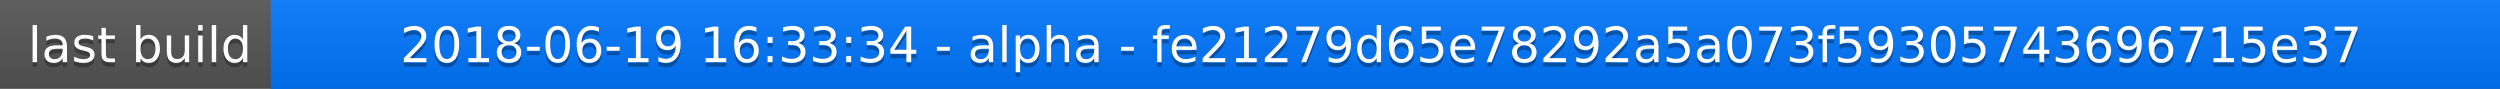
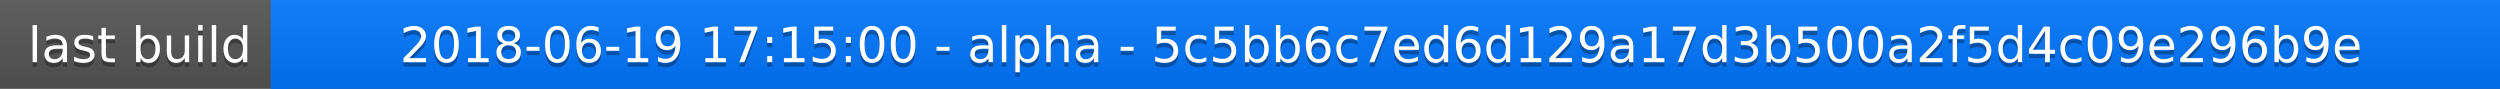
<svg xmlns="http://www.w3.org/2000/svg" width="563" height="20">
  <linearGradient id="a" x2="0" y2="100%">
    <stop offset="0" stop-color="#bbb" stop-opacity=".1" />
    <stop offset="1" stop-opacity=".1" />
  </linearGradient>
  <rect rx="0" width="563" height="20" fill="#555" />
  <rect rx="0" x="61" width="502" height="20" fill="#07f" />
  <path fill="#07f" d="M61 0h4v20h-4z" />
  <rect rx="0" width="563" height="20" fill="url(#a)" />
  <g fill="#fff" text-anchor="middle" font-family="DejaVu Sans,Verdana,Geneva,sans-serif" font-size="11">
    <text x="31.5" y="15" fill="#010101" fill-opacity=".3">last build</text>
    <text x="31.5" y="14">last build</text>
-     <text x="311" y="15" fill="#010101" fill-opacity=".3">2018-06-19 16:33:34 - alpha - fe21279d65e78292a5a073f59305743696715e37</text>
-     <text x="311" y="14">2018-06-19 16:33:34 - alpha - fe21279d65e78292a5a073f59305743696715e37</text>
+     <text x="311" y="15" fill="#010101" fill-opacity=".3">2018-06-19 17:15:00 - alpha - 5c5bb6c7ed6d129a17d3b500a2f5d4c09e296b9e</text>
+     <text x="311" y="14">2018-06-19 17:15:00 - alpha - 5c5bb6c7ed6d129a17d3b500a2f5d4c09e296b9e</text>
  </g>
</svg>
